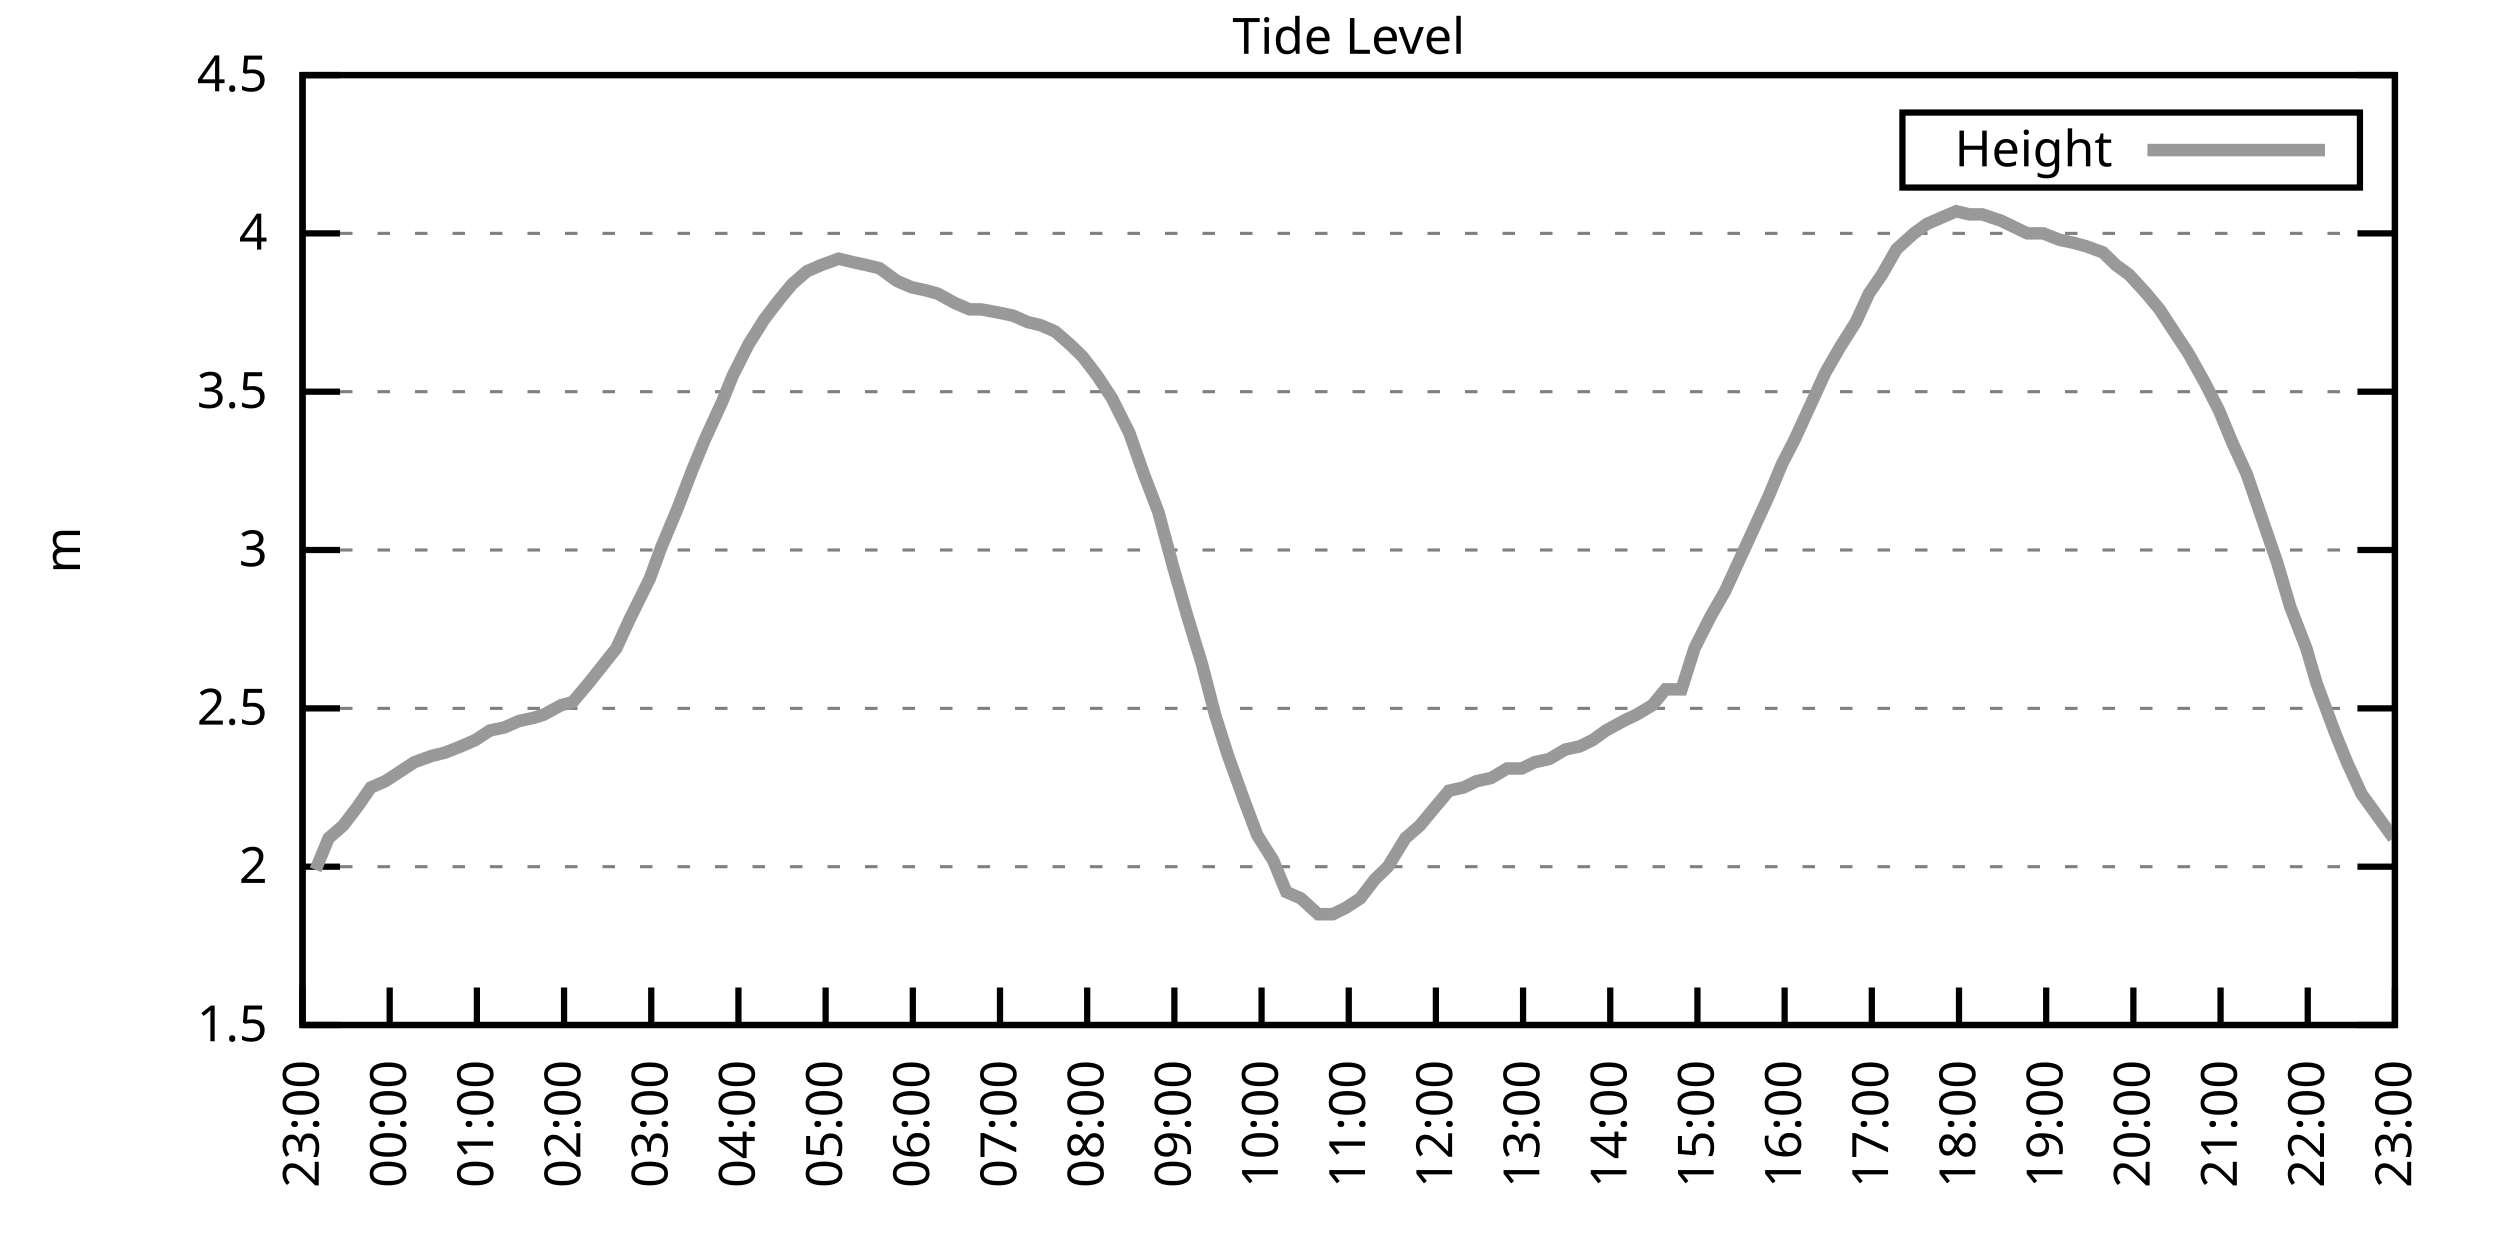
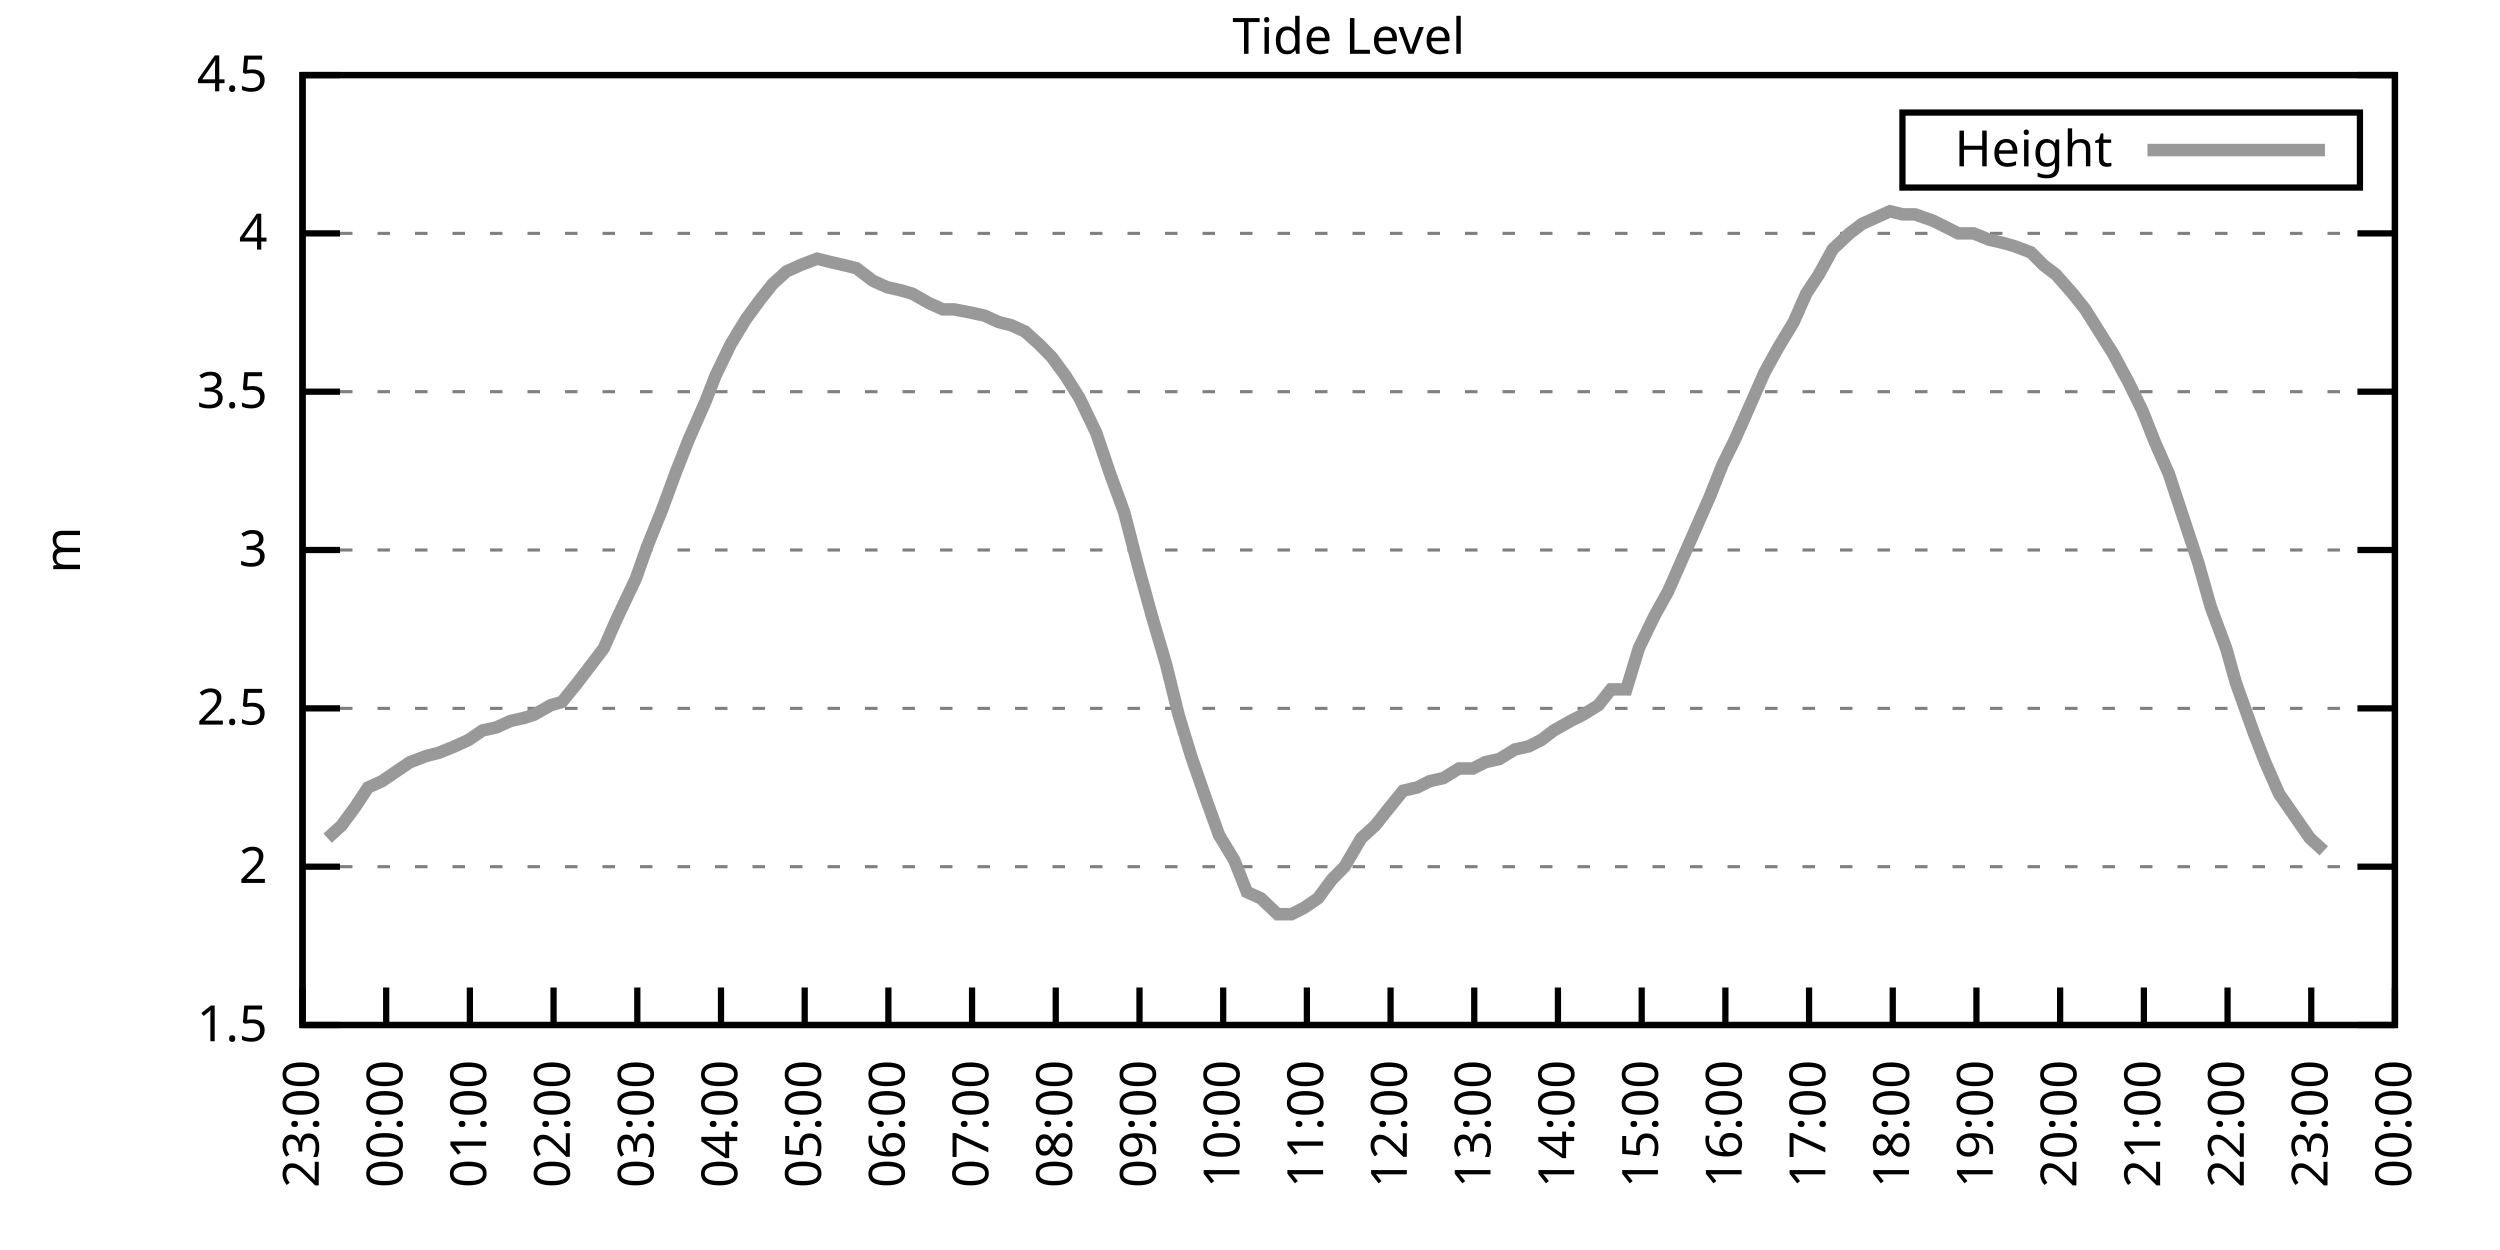
<svg xmlns="http://www.w3.org/2000/svg" xmlns:xlink="http://www.w3.org/1999/xlink" width="400" height="200" viewBox="0 0 400 200">
  <g id="gnuplot_canvas">
    <rect x="0" y="0" width="400" height="200" fill="none" />
    <defs>
      <circle id="gpDot" r="0.5" stroke-width="0.5" stroke="currentColor" />
      <path id="gpPt0" stroke-width="0.333" stroke="currentColor" d="M-1,0 h2 M0,-1 v2" />
      <path id="gpPt1" stroke-width="0.333" stroke="currentColor" d="M-1,-1 L1,1 M1,-1 L-1,1" />
      <path id="gpPt2" stroke-width="0.333" stroke="currentColor" d="M-1,0 L1,0 M0,-1 L0,1 M-1,-1 L1,1 M-1,1 L1,-1" />
      <rect id="gpPt3" stroke-width="0.333" stroke="currentColor" x="-1" y="-1" width="2" height="2" />
      <rect id="gpPt4" stroke-width="0.333" stroke="currentColor" fill="currentColor" x="-1" y="-1" width="2" height="2" />
      <circle id="gpPt5" stroke-width="0.333" stroke="currentColor" cx="0" cy="0" r="1" />
      <use xlink:href="#gpPt5" id="gpPt6" fill="currentColor" stroke="none" />
      <path id="gpPt7" stroke-width="0.333" stroke="currentColor" d="M0,-1.33 L-1.33,0.67 L1.33,0.67 z" />
      <use xlink:href="#gpPt7" id="gpPt8" fill="currentColor" stroke="none" />
      <use xlink:href="#gpPt7" id="gpPt9" stroke="currentColor" transform="rotate(180)" />
      <use xlink:href="#gpPt9" id="gpPt10" fill="currentColor" stroke="none" />
      <use xlink:href="#gpPt3" id="gpPt11" stroke="currentColor" transform="rotate(45)" />
      <use xlink:href="#gpPt11" id="gpPt12" fill="currentColor" stroke="none" />
      <path id="gpPt13" stroke-width="0.333" stroke="currentColor" d="M0,1.330 L1.265,0.411 L0.782,-1.067 L-0.782,-1.076 L-1.265,0.411 z" />
      <use xlink:href="#gpPt13" id="gpPt14" fill="currentColor" stroke="none" />
      <filter id="textbox" filterUnits="objectBoundingBox" x="0" y="0" height="1" width="1">
        <feFlood flood-color="white" flood-opacity="1" result="bgnd" />
        <feComposite in="SourceGraphic" in2="bgnd" operator="atop" />
      </filter>
      <filter id="greybox" filterUnits="objectBoundingBox" x="0" y="0" height="1" width="1">
        <feFlood flood-color="lightgrey" flood-opacity="1" result="grey" />
        <feComposite in="SourceGraphic" in2="grey" operator="atop" />
      </filter>
    </defs>
    <g fill="none" color="white" stroke="currentColor" stroke-width="1.00" stroke-linecap="butt" stroke-linejoin="miter">
</g>
    <g fill="none" color="black" stroke="currentColor" stroke-width="1.00" stroke-linecap="butt" stroke-linejoin="miter">
      <g stroke="none" shape-rendering="crispEdges">
        <polygon fill="rgb(255, 255, 255)" points="48.40,164.00 383.18,164.00 383.18,12.02 48.40,12.02 " />
      </g>
    </g>
    <g fill="none" color="black" stroke="currentColor" stroke-width="1.00" stroke-linecap="butt" stroke-linejoin="miter">
</g>
    <g fill="none" color="black" stroke="black" stroke-width="0.50" stroke-linecap="butt" stroke-linejoin="miter">
</g>
    <g fill="none" color="gray" stroke="currentColor" stroke-width="0.50" stroke-linecap="butt" stroke-linejoin="miter">
      <path stroke="gray" stroke-dasharray="2,4" class="gridline" d="M48.40,164.00 L383.19,164.00  " />
    </g>
    <g fill="none" color="gray" stroke="gray" stroke-width="1.00" stroke-linecap="butt" stroke-linejoin="miter">
</g>
    <g fill="none" color="black" stroke="currentColor" stroke-width="1.00" stroke-linecap="butt" stroke-linejoin="miter">
      <path stroke="black" d="M48.40,164.00 L54.40,164.00 M383.19,164.00 L377.19,164.00  " />
      <g transform="translate(42.80,166.60)" stroke="none" fill="black" font-family="Sans" font-size="8.00" text-anchor="end">
        <text>
          <tspan font-family="Sans"> 1.5</tspan>
        </text>
      </g>
    </g>
    <g fill="none" color="black" stroke="currentColor" stroke-width="1.00" stroke-linecap="butt" stroke-linejoin="miter">
</g>
    <g fill="none" color="black" stroke="black" stroke-width="0.50" stroke-linecap="butt" stroke-linejoin="miter">
</g>
    <g fill="none" color="gray" stroke="currentColor" stroke-width="0.50" stroke-linecap="butt" stroke-linejoin="miter">
      <path stroke="gray" stroke-dasharray="2,4" class="gridline" d="M48.40,138.67 L383.19,138.67  " />
    </g>
    <g fill="none" color="gray" stroke="gray" stroke-width="1.00" stroke-linecap="butt" stroke-linejoin="miter">
</g>
    <g fill="none" color="black" stroke="currentColor" stroke-width="1.00" stroke-linecap="butt" stroke-linejoin="miter">
      <path stroke="black" d="M48.40,138.67 L54.40,138.67 M383.19,138.67 L377.19,138.67  " />
      <g transform="translate(42.80,141.27)" stroke="none" fill="black" font-family="Sans" font-size="8.00" text-anchor="end">
        <text>
          <tspan font-family="Sans"> 2</tspan>
        </text>
      </g>
    </g>
    <g fill="none" color="black" stroke="currentColor" stroke-width="1.00" stroke-linecap="butt" stroke-linejoin="miter">
</g>
    <g fill="none" color="black" stroke="black" stroke-width="0.50" stroke-linecap="butt" stroke-linejoin="miter">
</g>
    <g fill="none" color="gray" stroke="currentColor" stroke-width="0.50" stroke-linecap="butt" stroke-linejoin="miter">
      <path stroke="gray" stroke-dasharray="2,4" class="gridline" d="M48.40,113.34 L383.19,113.34  " />
    </g>
    <g fill="none" color="gray" stroke="gray" stroke-width="1.00" stroke-linecap="butt" stroke-linejoin="miter">
</g>
    <g fill="none" color="black" stroke="currentColor" stroke-width="1.00" stroke-linecap="butt" stroke-linejoin="miter">
      <path stroke="black" d="M48.40,113.34 L54.40,113.34 M383.19,113.34 L377.19,113.34  " />
      <g transform="translate(42.80,115.94)" stroke="none" fill="black" font-family="Sans" font-size="8.00" text-anchor="end">
        <text>
          <tspan font-family="Sans"> 2.5</tspan>
        </text>
      </g>
    </g>
    <g fill="none" color="black" stroke="currentColor" stroke-width="1.00" stroke-linecap="butt" stroke-linejoin="miter">
</g>
    <g fill="none" color="black" stroke="black" stroke-width="0.50" stroke-linecap="butt" stroke-linejoin="miter">
</g>
    <g fill="none" color="gray" stroke="currentColor" stroke-width="0.50" stroke-linecap="butt" stroke-linejoin="miter">
      <path stroke="gray" stroke-dasharray="2,4" class="gridline" d="M48.40,88.00 L383.19,88.00  " />
    </g>
    <g fill="none" color="gray" stroke="gray" stroke-width="1.00" stroke-linecap="butt" stroke-linejoin="miter">
</g>
    <g fill="none" color="black" stroke="currentColor" stroke-width="1.00" stroke-linecap="butt" stroke-linejoin="miter">
      <path stroke="black" d="M48.40,88.00 L54.40,88.00 M383.19,88.00 L377.19,88.00  " />
      <g transform="translate(42.80,90.60)" stroke="none" fill="black" font-family="Sans" font-size="8.00" text-anchor="end">
        <text>
          <tspan font-family="Sans"> 3</tspan>
        </text>
      </g>
    </g>
    <g fill="none" color="black" stroke="currentColor" stroke-width="1.00" stroke-linecap="butt" stroke-linejoin="miter">
</g>
    <g fill="none" color="black" stroke="black" stroke-width="0.50" stroke-linecap="butt" stroke-linejoin="miter">
</g>
    <g fill="none" color="gray" stroke="currentColor" stroke-width="0.50" stroke-linecap="butt" stroke-linejoin="miter">
      <path stroke="gray" stroke-dasharray="2,4" class="gridline" d="M48.40,62.67 L383.19,62.67  " />
    </g>
    <g fill="none" color="gray" stroke="gray" stroke-width="1.00" stroke-linecap="butt" stroke-linejoin="miter">
</g>
    <g fill="none" color="black" stroke="currentColor" stroke-width="1.00" stroke-linecap="butt" stroke-linejoin="miter">
      <path stroke="black" d="M48.40,62.67 L54.40,62.67 M383.19,62.67 L377.19,62.67  " />
      <g transform="translate(42.80,65.27)" stroke="none" fill="black" font-family="Sans" font-size="8.00" text-anchor="end">
        <text>
          <tspan font-family="Sans"> 3.5</tspan>
        </text>
      </g>
    </g>
    <g fill="none" color="black" stroke="currentColor" stroke-width="1.00" stroke-linecap="butt" stroke-linejoin="miter">
</g>
    <g fill="none" color="black" stroke="black" stroke-width="0.50" stroke-linecap="butt" stroke-linejoin="miter">
</g>
    <g fill="none" color="gray" stroke="currentColor" stroke-width="0.50" stroke-linecap="butt" stroke-linejoin="miter">
      <path stroke="gray" stroke-dasharray="2,4" class="gridline" d="M48.40,37.34 L383.19,37.34  " />
    </g>
    <g fill="none" color="gray" stroke="gray" stroke-width="1.00" stroke-linecap="butt" stroke-linejoin="miter">
</g>
    <g fill="none" color="black" stroke="currentColor" stroke-width="1.00" stroke-linecap="butt" stroke-linejoin="miter">
      <path stroke="black" d="M48.40,37.34 L54.40,37.34 M383.19,37.34 L377.19,37.34  " />
      <g transform="translate(42.80,39.94)" stroke="none" fill="black" font-family="Sans" font-size="8.00" text-anchor="end">
        <text>
          <tspan font-family="Sans"> 4</tspan>
        </text>
      </g>
    </g>
    <g fill="none" color="black" stroke="currentColor" stroke-width="1.00" stroke-linecap="butt" stroke-linejoin="miter">
</g>
    <g fill="none" color="black" stroke="black" stroke-width="0.50" stroke-linecap="butt" stroke-linejoin="miter">
</g>
    <g fill="none" color="gray" stroke="currentColor" stroke-width="0.50" stroke-linecap="butt" stroke-linejoin="miter">
      <path stroke="gray" stroke-dasharray="2,4" class="gridline" d="M48.40,12.01 L383.19,12.01  " />
    </g>
    <g fill="none" color="gray" stroke="gray" stroke-width="1.00" stroke-linecap="butt" stroke-linejoin="miter">
</g>
    <g fill="none" color="black" stroke="currentColor" stroke-width="1.00" stroke-linecap="butt" stroke-linejoin="miter">
      <path stroke="black" d="M48.40,12.01 L54.40,12.01 M383.19,12.01 L377.19,12.01  " />
      <g transform="translate(42.80,14.61)" stroke="none" fill="black" font-family="Sans" font-size="8.00" text-anchor="end">
        <text>
          <tspan font-family="Sans"> 4.5</tspan>
        </text>
      </g>
    </g>
    <g fill="none" color="black" stroke="currentColor" stroke-width="1.00" stroke-linecap="butt" stroke-linejoin="miter">
      <path stroke="black" d="M48.40,164.00 L48.40,158.00  " />
      <g transform="translate(51.00,169.60) rotate(270.00)" stroke="none" fill="black" font-family="Sans" font-size="8.00" text-anchor="end">
        <text>
          <tspan font-family="Sans">23:00</tspan>
        </text>
      </g>
    </g>
    <g fill="none" color="black" stroke="currentColor" stroke-width="1.00" stroke-linecap="butt" stroke-linejoin="miter">
-       <path stroke="black" d="M62.35,164.00 L62.35,158.00  " />
-       <g transform="translate(64.95,169.60) rotate(270.00)" stroke="none" fill="black" font-family="Sans" font-size="8.00" text-anchor="end">
+       <path stroke="black" d="M61.79,164.00 L61.79,158.00  " />
+       <g transform="translate(64.39,169.60) rotate(270.00)" stroke="none" fill="black" font-family="Sans" font-size="8.00" text-anchor="end">
        <text>
          <tspan font-family="Sans">00:00</tspan>
        </text>
      </g>
    </g>
    <g fill="none" color="black" stroke="currentColor" stroke-width="1.00" stroke-linecap="butt" stroke-linejoin="miter">
-       <path stroke="black" d="M76.30,164.00 L76.30,158.00  " />
-       <g transform="translate(78.90,169.60) rotate(270.00)" stroke="none" fill="black" font-family="Sans" font-size="8.00" text-anchor="end">
+       <path stroke="black" d="M75.18,164.00 L75.18,158.00  " />
+       <g transform="translate(77.78,169.60) rotate(270.00)" stroke="none" fill="black" font-family="Sans" font-size="8.00" text-anchor="end">
        <text>
          <tspan font-family="Sans">01:00</tspan>
        </text>
      </g>
    </g>
    <g fill="none" color="black" stroke="currentColor" stroke-width="1.00" stroke-linecap="butt" stroke-linejoin="miter">
-       <path stroke="black" d="M90.25,164.00 L90.25,158.00  " />
-       <g transform="translate(92.85,169.60) rotate(270.00)" stroke="none" fill="black" font-family="Sans" font-size="8.00" text-anchor="end">
+       <path stroke="black" d="M88.57,164.00 L88.57,158.00  " />
+       <g transform="translate(91.17,169.60) rotate(270.00)" stroke="none" fill="black" font-family="Sans" font-size="8.00" text-anchor="end">
        <text>
          <tspan font-family="Sans">02:00</tspan>
        </text>
      </g>
    </g>
    <g fill="none" color="black" stroke="currentColor" stroke-width="1.00" stroke-linecap="butt" stroke-linejoin="miter">
-       <path stroke="black" d="M104.20,164.00 L104.20,158.00  " />
-       <g transform="translate(106.80,169.60) rotate(270.00)" stroke="none" fill="black" font-family="Sans" font-size="8.00" text-anchor="end">
+       <path stroke="black" d="M101.97,164.00 L101.97,158.00  " />
+       <g transform="translate(104.57,169.60) rotate(270.00)" stroke="none" fill="black" font-family="Sans" font-size="8.00" text-anchor="end">
        <text>
          <tspan font-family="Sans">03:00</tspan>
        </text>
      </g>
    </g>
    <g fill="none" color="black" stroke="currentColor" stroke-width="1.00" stroke-linecap="butt" stroke-linejoin="miter">
-       <path stroke="black" d="M118.15,164.00 L118.15,158.00  " />
-       <g transform="translate(120.75,169.60) rotate(270.00)" stroke="none" fill="black" font-family="Sans" font-size="8.00" text-anchor="end">
+       <path stroke="black" d="M115.36,164.00 L115.36,158.00  " />
+       <g transform="translate(117.96,169.60) rotate(270.00)" stroke="none" fill="black" font-family="Sans" font-size="8.00" text-anchor="end">
        <text>
          <tspan font-family="Sans">04:00</tspan>
        </text>
      </g>
    </g>
    <g fill="none" color="black" stroke="currentColor" stroke-width="1.00" stroke-linecap="butt" stroke-linejoin="miter">
-       <path stroke="black" d="M132.10,164.00 L132.10,158.00  " />
-       <g transform="translate(134.70,169.60) rotate(270.00)" stroke="none" fill="black" font-family="Sans" font-size="8.00" text-anchor="end">
+       <path stroke="black" d="M128.75,164.00 L128.75,158.00  " />
+       <g transform="translate(131.35,169.60) rotate(270.00)" stroke="none" fill="black" font-family="Sans" font-size="8.00" text-anchor="end">
        <text>
          <tspan font-family="Sans">05:00</tspan>
        </text>
      </g>
    </g>
    <g fill="none" color="black" stroke="currentColor" stroke-width="1.00" stroke-linecap="butt" stroke-linejoin="miter">
-       <path stroke="black" d="M146.05,164.00 L146.05,158.00  " />
-       <g transform="translate(148.65,169.60) rotate(270.00)" stroke="none" fill="black" font-family="Sans" font-size="8.00" text-anchor="end">
+       <path stroke="black" d="M142.14,164.00 L142.14,158.00  " />
+       <g transform="translate(144.74,169.60) rotate(270.00)" stroke="none" fill="black" font-family="Sans" font-size="8.00" text-anchor="end">
        <text>
          <tspan font-family="Sans">06:00</tspan>
        </text>
      </g>
    </g>
    <g fill="none" color="black" stroke="currentColor" stroke-width="1.00" stroke-linecap="butt" stroke-linejoin="miter">
-       <path stroke="black" d="M160.00,164.00 L160.00,158.00  " />
-       <g transform="translate(162.60,169.60) rotate(270.00)" stroke="none" fill="black" font-family="Sans" font-size="8.00" text-anchor="end">
+       <path stroke="black" d="M155.53,164.00 L155.53,158.00  " />
+       <g transform="translate(158.13,169.60) rotate(270.00)" stroke="none" fill="black" font-family="Sans" font-size="8.00" text-anchor="end">
        <text>
          <tspan font-family="Sans">07:00</tspan>
        </text>
      </g>
    </g>
    <g fill="none" color="black" stroke="currentColor" stroke-width="1.00" stroke-linecap="butt" stroke-linejoin="miter">
-       <path stroke="black" d="M173.95,164.00 L173.95,158.00  " />
-       <g transform="translate(176.55,169.60) rotate(270.00)" stroke="none" fill="black" font-family="Sans" font-size="8.00" text-anchor="end">
+       <path stroke="black" d="M168.92,164.00 L168.92,158.00  " />
+       <g transform="translate(171.52,169.60) rotate(270.00)" stroke="none" fill="black" font-family="Sans" font-size="8.00" text-anchor="end">
        <text>
          <tspan font-family="Sans">08:00</tspan>
        </text>
      </g>
    </g>
    <g fill="none" color="black" stroke="currentColor" stroke-width="1.00" stroke-linecap="butt" stroke-linejoin="miter">
-       <path stroke="black" d="M187.90,164.00 L187.90,158.00  " />
-       <g transform="translate(190.50,169.60) rotate(270.00)" stroke="none" fill="black" font-family="Sans" font-size="8.00" text-anchor="end">
+       <path stroke="black" d="M182.32,164.00 L182.32,158.00  " />
+       <g transform="translate(184.92,169.60) rotate(270.00)" stroke="none" fill="black" font-family="Sans" font-size="8.00" text-anchor="end">
        <text>
          <tspan font-family="Sans">09:00</tspan>
        </text>
      </g>
    </g>
    <g fill="none" color="black" stroke="currentColor" stroke-width="1.00" stroke-linecap="butt" stroke-linejoin="miter">
-       <path stroke="black" d="M201.85,164.00 L201.85,158.00  " />
-       <g transform="translate(204.45,169.60) rotate(270.00)" stroke="none" fill="black" font-family="Sans" font-size="8.00" text-anchor="end">
+       <path stroke="black" d="M195.71,164.00 L195.71,158.00  " />
+       <g transform="translate(198.31,169.60) rotate(270.00)" stroke="none" fill="black" font-family="Sans" font-size="8.00" text-anchor="end">
        <text>
          <tspan font-family="Sans">10:00</tspan>
        </text>
      </g>
    </g>
    <g fill="none" color="black" stroke="currentColor" stroke-width="1.00" stroke-linecap="butt" stroke-linejoin="miter">
-       <path stroke="black" d="M215.80,164.00 L215.80,158.00  " />
-       <g transform="translate(218.40,169.60) rotate(270.00)" stroke="none" fill="black" font-family="Sans" font-size="8.00" text-anchor="end">
+       <path stroke="black" d="M209.10,164.00 L209.10,158.00  " />
+       <g transform="translate(211.70,169.60) rotate(270.00)" stroke="none" fill="black" font-family="Sans" font-size="8.00" text-anchor="end">
        <text>
          <tspan font-family="Sans">11:00</tspan>
        </text>
      </g>
    </g>
    <g fill="none" color="black" stroke="currentColor" stroke-width="1.00" stroke-linecap="butt" stroke-linejoin="miter">
-       <path stroke="black" d="M229.74,164.00 L229.74,158.00  " />
-       <g transform="translate(232.34,169.60) rotate(270.00)" stroke="none" fill="black" font-family="Sans" font-size="8.00" text-anchor="end">
+       <path stroke="black" d="M222.49,164.00 L222.49,158.00  " />
+       <g transform="translate(225.09,169.60) rotate(270.00)" stroke="none" fill="black" font-family="Sans" font-size="8.00" text-anchor="end">
        <text>
          <tspan font-family="Sans">12:00</tspan>
        </text>
      </g>
    </g>
    <g fill="none" color="black" stroke="currentColor" stroke-width="1.00" stroke-linecap="butt" stroke-linejoin="miter">
-       <path stroke="black" d="M243.69,164.00 L243.69,158.00  " />
-       <g transform="translate(246.29,169.60) rotate(270.00)" stroke="none" fill="black" font-family="Sans" font-size="8.00" text-anchor="end">
+       <path stroke="black" d="M235.88,164.00 L235.88,158.00  " />
+       <g transform="translate(238.48,169.60) rotate(270.00)" stroke="none" fill="black" font-family="Sans" font-size="8.00" text-anchor="end">
        <text>
          <tspan font-family="Sans">13:00</tspan>
        </text>
      </g>
    </g>
    <g fill="none" color="black" stroke="currentColor" stroke-width="1.00" stroke-linecap="butt" stroke-linejoin="miter">
-       <path stroke="black" d="M257.64,164.00 L257.64,158.00  " />
-       <g transform="translate(260.24,169.60) rotate(270.00)" stroke="none" fill="black" font-family="Sans" font-size="8.00" text-anchor="end">
+       <path stroke="black" d="M249.27,164.00 L249.27,158.00  " />
+       <g transform="translate(251.87,169.60) rotate(270.00)" stroke="none" fill="black" font-family="Sans" font-size="8.00" text-anchor="end">
        <text>
          <tspan font-family="Sans">14:00</tspan>
        </text>
      </g>
    </g>
    <g fill="none" color="black" stroke="currentColor" stroke-width="1.00" stroke-linecap="butt" stroke-linejoin="miter">
-       <path stroke="black" d="M271.59,164.00 L271.59,158.00  " />
-       <g transform="translate(274.19,169.60) rotate(270.00)" stroke="none" fill="black" font-family="Sans" font-size="8.00" text-anchor="end">
+       <path stroke="black" d="M262.67,164.00 L262.67,158.00  " />
+       <g transform="translate(265.27,169.60) rotate(270.00)" stroke="none" fill="black" font-family="Sans" font-size="8.00" text-anchor="end">
        <text>
          <tspan font-family="Sans">15:00</tspan>
        </text>
      </g>
    </g>
    <g fill="none" color="black" stroke="currentColor" stroke-width="1.00" stroke-linecap="butt" stroke-linejoin="miter">
-       <path stroke="black" d="M285.54,164.00 L285.54,158.00  " />
-       <g transform="translate(288.14,169.60) rotate(270.00)" stroke="none" fill="black" font-family="Sans" font-size="8.00" text-anchor="end">
+       <path stroke="black" d="M276.06,164.00 L276.06,158.00  " />
+       <g transform="translate(278.66,169.60) rotate(270.00)" stroke="none" fill="black" font-family="Sans" font-size="8.00" text-anchor="end">
        <text>
          <tspan font-family="Sans">16:00</tspan>
        </text>
      </g>
    </g>
    <g fill="none" color="black" stroke="currentColor" stroke-width="1.00" stroke-linecap="butt" stroke-linejoin="miter">
-       <path stroke="black" d="M299.49,164.00 L299.49,158.00  " />
-       <g transform="translate(302.09,169.60) rotate(270.00)" stroke="none" fill="black" font-family="Sans" font-size="8.00" text-anchor="end">
+       <path stroke="black" d="M289.45,164.00 L289.45,158.00  " />
+       <g transform="translate(292.05,169.60) rotate(270.00)" stroke="none" fill="black" font-family="Sans" font-size="8.00" text-anchor="end">
        <text>
          <tspan font-family="Sans">17:00</tspan>
        </text>
      </g>
    </g>
    <g fill="none" color="black" stroke="currentColor" stroke-width="1.00" stroke-linecap="butt" stroke-linejoin="miter">
-       <path stroke="black" d="M313.44,164.00 L313.44,158.00  " />
-       <g transform="translate(316.04,169.60) rotate(270.00)" stroke="none" fill="black" font-family="Sans" font-size="8.00" text-anchor="end">
+       <path stroke="black" d="M302.84,164.00 L302.84,158.00  " />
+       <g transform="translate(305.44,169.60) rotate(270.00)" stroke="none" fill="black" font-family="Sans" font-size="8.00" text-anchor="end">
        <text>
          <tspan font-family="Sans">18:00</tspan>
        </text>
      </g>
    </g>
    <g fill="none" color="black" stroke="currentColor" stroke-width="1.00" stroke-linecap="butt" stroke-linejoin="miter">
-       <path stroke="black" d="M327.39,164.00 L327.39,158.00  " />
-       <g transform="translate(329.99,169.60) rotate(270.00)" stroke="none" fill="black" font-family="Sans" font-size="8.00" text-anchor="end">
+       <path stroke="black" d="M316.23,164.00 L316.23,158.00  " />
+       <g transform="translate(318.83,169.60) rotate(270.00)" stroke="none" fill="black" font-family="Sans" font-size="8.00" text-anchor="end">
        <text>
          <tspan font-family="Sans">19:00</tspan>
        </text>
      </g>
    </g>
    <g fill="none" color="black" stroke="currentColor" stroke-width="1.00" stroke-linecap="butt" stroke-linejoin="miter">
-       <path stroke="black" d="M341.34,164.00 L341.34,158.00  " />
-       <g transform="translate(343.94,169.60) rotate(270.00)" stroke="none" fill="black" font-family="Sans" font-size="8.00" text-anchor="end">
+       <path stroke="black" d="M329.62,164.00 L329.62,158.00  " />
+       <g transform="translate(332.22,169.60) rotate(270.00)" stroke="none" fill="black" font-family="Sans" font-size="8.00" text-anchor="end">
        <text>
          <tspan font-family="Sans">20:00</tspan>
        </text>
      </g>
    </g>
    <g fill="none" color="black" stroke="currentColor" stroke-width="1.00" stroke-linecap="butt" stroke-linejoin="miter">
-       <path stroke="black" d="M355.29,164.00 L355.29,158.00  " />
-       <g transform="translate(357.89,169.60) rotate(270.00)" stroke="none" fill="black" font-family="Sans" font-size="8.00" text-anchor="end">
+       <path stroke="black" d="M343.02,164.00 L343.02,158.00  " />
+       <g transform="translate(345.62,169.60) rotate(270.00)" stroke="none" fill="black" font-family="Sans" font-size="8.00" text-anchor="end">
        <text>
          <tspan font-family="Sans">21:00</tspan>
        </text>
      </g>
    </g>
    <g fill="none" color="black" stroke="currentColor" stroke-width="1.00" stroke-linecap="butt" stroke-linejoin="miter">
-       <path stroke="black" d="M369.24,164.00 L369.24,158.00  " />
-       <g transform="translate(371.84,169.60) rotate(270.00)" stroke="none" fill="black" font-family="Sans" font-size="8.00" text-anchor="end">
+       <path stroke="black" d="M356.41,164.00 L356.41,158.00  " />
+       <g transform="translate(359.01,169.60) rotate(270.00)" stroke="none" fill="black" font-family="Sans" font-size="8.00" text-anchor="end">
        <text>
          <tspan font-family="Sans">22:00</tspan>
+         </text>
+       </g>
+     </g>
+     <g fill="none" color="black" stroke="currentColor" stroke-width="1.00" stroke-linecap="butt" stroke-linejoin="miter">
+       <path stroke="black" d="M369.80,164.00 L369.80,158.00  " />
+       <g transform="translate(372.40,169.60) rotate(270.00)" stroke="none" fill="black" font-family="Sans" font-size="8.00" text-anchor="end">
+         <text>
+           <tspan font-family="Sans">23:00</tspan>
        </text>
      </g>
    </g>
    <g fill="none" color="black" stroke="currentColor" stroke-width="1.00" stroke-linecap="butt" stroke-linejoin="miter">
      <path stroke="black" d="M383.19,164.00 L383.19,158.00  " />
      <g transform="translate(385.79,169.60) rotate(270.00)" stroke="none" fill="black" font-family="Sans" font-size="8.00" text-anchor="end">
        <text>
-           <tspan font-family="Sans">23:00</tspan>
+           <tspan font-family="Sans">00:00</tspan>
        </text>
      </g>
    </g>
    <g fill="none" color="black" stroke="currentColor" stroke-width="1.00" stroke-linecap="butt" stroke-linejoin="miter">
</g>
    <g fill="none" color="black" stroke="currentColor" stroke-width="1.00" stroke-linecap="butt" stroke-linejoin="miter">
      <path stroke="black" d="M48.40,12.01 L48.40,164.00 L383.19,164.00 L383.19,12.01 L48.40,12.01 Z  " />
    </g>
    <g fill="none" color="black" stroke="currentColor" stroke-width="1.00" stroke-linecap="butt" stroke-linejoin="miter">
</g>
    <g fill="none" color="black" stroke="currentColor" stroke-width="1.00" stroke-linecap="butt" stroke-linejoin="miter">
      <path stroke="black" d="M304.39,30.01 L304.39,18.01 L377.59,18.01 L377.59,30.01 L304.39,30.01 Z  " />
    </g>
    <g id="Tide_level_plot_1">
      <g fill="none" color="white" stroke="black" stroke-width="2.00" stroke-linecap="butt" stroke-linejoin="miter">
</g>
      <g fill="none" color="black" stroke="currentColor" stroke-width="2.00" stroke-linecap="butt" stroke-linejoin="miter">
        <g transform="translate(337.99,26.61)" stroke="none" fill="black" font-family="Sans" font-size="8.00" text-anchor="end">
          <text>
            <tspan font-family="Sans">Height</tspan>
          </text>
        </g>
      </g>
      <g fill="none" color="black" stroke="currentColor" stroke-width="2.00" stroke-linecap="butt" stroke-linejoin="miter">
-         <path stroke="rgb(153, 153, 153)" d="M343.59,24.01 L371.99,24.01 M50.49,139.17 L52.58,134.11 L54.91,132.08 L57.23,129.04 L59.33,126.00 L61.65,124.99   L63.98,123.47 L66.30,121.95 L69.09,120.94 L71.18,120.43 L73.74,119.42 L76.07,118.40 L78.39,116.88 L80.72,116.38   L83.04,115.36 L85.37,114.86 L86.99,114.35 L89.78,112.83 L91.64,112.32 L94.20,109.28 L98.62,103.71 L100.71,99.15   L103.97,92.56 L105.83,87.50 L108.38,81.42 L110.71,75.34 L112.80,70.27 L115.59,64.19 L117.22,60.14 L119.78,55.07   L122.33,51.02 L124.66,47.98 L126.75,45.45 L129.08,43.42 L131.40,42.41 L134.19,41.39 L136.28,41.90 L138.61,42.41   L140.70,42.91 L143.49,44.94 L145.81,45.95 L148.14,46.46 L150.00,46.97 L152.79,48.49 L155.11,49.50 L156.97,49.50   L159.76,50.01 L162.09,50.51 L164.41,51.53 L166.51,52.03 L168.83,53.05 L171.16,55.07 L173.25,57.10 L175.57,60.14   L177.90,63.69 L180.69,69.26 L183.01,75.85 L185.34,81.93 L187.66,90.54 L189.99,98.64 L192.31,106.24 L194.41,114.35   L196.50,120.94 L199.06,128.03 L201.15,133.60 L203.71,137.66 L205.80,142.72 L208.12,143.73 L210.91,146.27 L213.24,146.27   L215.33,145.25 L217.65,143.73 L219.98,140.69 L222.07,138.67 L224.86,134.11 L227.19,132.08 L229.28,129.55 L231.84,126.51   L234.16,126.00 L236.25,124.99 L238.58,124.48 L241.14,122.96 L243.46,122.96 L245.55,121.95 L247.88,121.44 L250.44,119.92   L252.76,119.42 L254.85,118.40 L256.95,116.88 L259.74,115.36 L261.83,114.35 L264.39,112.83 L266.48,110.30 L269.04,110.30   L271.13,103.71 L273.69,98.64 L276.01,94.59 L278.34,89.52 L280.66,84.46 L282.99,79.39 L285.08,74.33 L287.17,70.27   L289.96,64.19 L292.05,59.63 L294.38,55.58 L296.94,51.53 L299.03,46.97 L301.12,43.93 L303.44,39.87 L306.23,37.34   L308.33,35.82 L310.65,34.81 L312.98,33.80 L315.07,34.30 L317.16,34.30 L320.18,35.32 L322.28,36.33 L324.37,37.34   L326.93,37.34 L329.48,38.35 L331.81,38.86 L333.67,39.37 L336.46,40.38 L338.55,42.41 L340.64,43.93 L343.43,46.97   L345.53,49.50 L347.85,53.05 L350.18,56.59 L352.73,61.15 L355.06,65.71 L357.15,70.78 L359.48,75.85 L361.57,81.93   L364.36,90.03 L366.45,97.12 L369.01,103.71 L370.64,109.28 L373.66,117.39 L375.52,121.95 L377.84,127.02 L382.96,134.11    " />
+         <path stroke="rgb(153, 153, 153)" d="M343.59,24.01 L371.99,24.01 M52.42,134.11 L54.65,132.08 L56.88,129.04 L58.89,126.00 L61.12,124.99 L63.35,123.47   L65.59,121.95 L68.26,120.94 L70.27,120.43 L72.73,119.42 L74.96,118.40 L77.19,116.88 L79.42,116.38 L81.66,115.36   L83.89,114.86 L85.45,114.35 L88.13,112.83 L89.91,112.32 L92.37,109.28 L96.61,103.71 L98.62,99.15 L101.74,92.56   L103.53,87.50 L105.98,81.42 L108.22,75.34 L110.22,70.27 L112.90,64.19 L114.47,60.14 L116.92,55.07 L119.38,51.02   L121.61,47.98 L123.62,45.45 L125.85,43.42 L128.08,42.41 L130.76,41.39 L132.77,41.90 L135.00,42.41 L137.01,42.91   L139.69,44.94 L141.92,45.95 L144.15,46.46 L145.94,46.97 L148.61,48.49 L150.85,49.50 L152.63,49.50 L155.31,50.01   L157.54,50.51 L159.77,51.53 L161.78,52.03 L164.01,53.05 L166.25,55.07 L168.25,57.10 L170.49,60.14 L172.72,63.69   L175.40,69.26 L177.63,75.85 L179.86,81.93 L182.09,90.54 L184.32,98.64 L186.56,106.24 L188.57,114.35 L190.57,120.94   L193.03,128.03 L195.04,133.60 L197.49,137.66 L199.50,142.72 L201.73,143.73 L204.41,146.27 L206.64,146.27 L208.65,145.25   L210.88,143.73 L213.12,140.69 L215.13,138.67 L217.80,134.11 L220.04,132.08 L222.04,129.55 L224.50,126.51 L226.73,126.00   L228.74,124.99 L230.97,124.48 L233.43,122.96 L235.66,122.96 L237.67,121.95 L239.90,121.44 L242.36,119.92 L244.59,119.42   L246.60,118.40 L248.60,116.88 L251.28,115.36 L253.29,114.35 L255.75,112.83 L257.76,110.30 L260.21,110.30 L262.22,103.71   L264.67,98.64 L266.91,94.59 L269.14,89.52 L271.37,84.46 L273.60,79.39 L275.61,74.33 L277.62,70.27 L280.30,64.19   L282.31,59.63 L284.54,55.58 L286.99,51.53 L289.00,46.97 L291.01,43.93 L293.24,39.87 L295.92,37.34 L297.93,35.82   L300.16,34.81 L302.39,33.80 L304.40,34.30 L306.41,34.30 L309.31,35.32 L311.32,36.33 L313.33,37.34 L315.79,37.34   L318.24,38.35 L320.47,38.86 L322.26,39.37 L324.94,40.38 L326.95,42.41 L328.95,43.93 L331.63,46.97 L333.64,49.50   L335.87,53.05 L338.10,56.59 L340.56,61.15 L342.79,65.71 L344.80,70.78 L347.03,75.85 L349.04,81.93 L351.72,90.03   L353.73,97.12 L356.18,103.71 L357.75,109.28 L360.65,117.39 L362.43,121.95 L364.66,127.02 L369.58,134.11 L371.81,136.14    " />
      </g>
    </g>
    <g fill="none" color="black" stroke="currentColor" stroke-width="2.00" stroke-linecap="butt" stroke-linejoin="miter">
</g>
    <g fill="none" color="black" stroke="black" stroke-width="1.00" stroke-linecap="butt" stroke-linejoin="miter">
</g>
    <g fill="none" color="black" stroke="currentColor" stroke-width="1.00" stroke-linecap="butt" stroke-linejoin="miter">
      <path stroke="black" d="M48.40,12.01 L48.40,164.00 L383.19,164.00 L383.19,12.01 L48.40,12.01 Z  " />
      <g transform="translate(12.80,88.01) rotate(270.00)" stroke="none" fill="black" font-family="Sans" font-size="8.00" text-anchor="middle">
        <text>
          <tspan font-family="Sans">m</tspan>
        </text>
      </g>
    </g>
    <g fill="none" color="black" stroke="currentColor" stroke-width="1.00" stroke-linecap="butt" stroke-linejoin="miter">
</g>
    <g fill="none" color="black" stroke="currentColor" stroke-width="1.00" stroke-linecap="butt" stroke-linejoin="miter">
      <g transform="translate(215.79,8.61)" stroke="none" fill="black" font-family="Sans" font-size="8.00" text-anchor="middle">
        <text>
          <tspan font-family="Sans">Tide Level</tspan>
        </text>
      </g>
    </g>
    <g fill="none" color="black" stroke="currentColor" stroke-width="1.00" stroke-linecap="butt" stroke-linejoin="miter">
</g>
  </g>
</svg>
